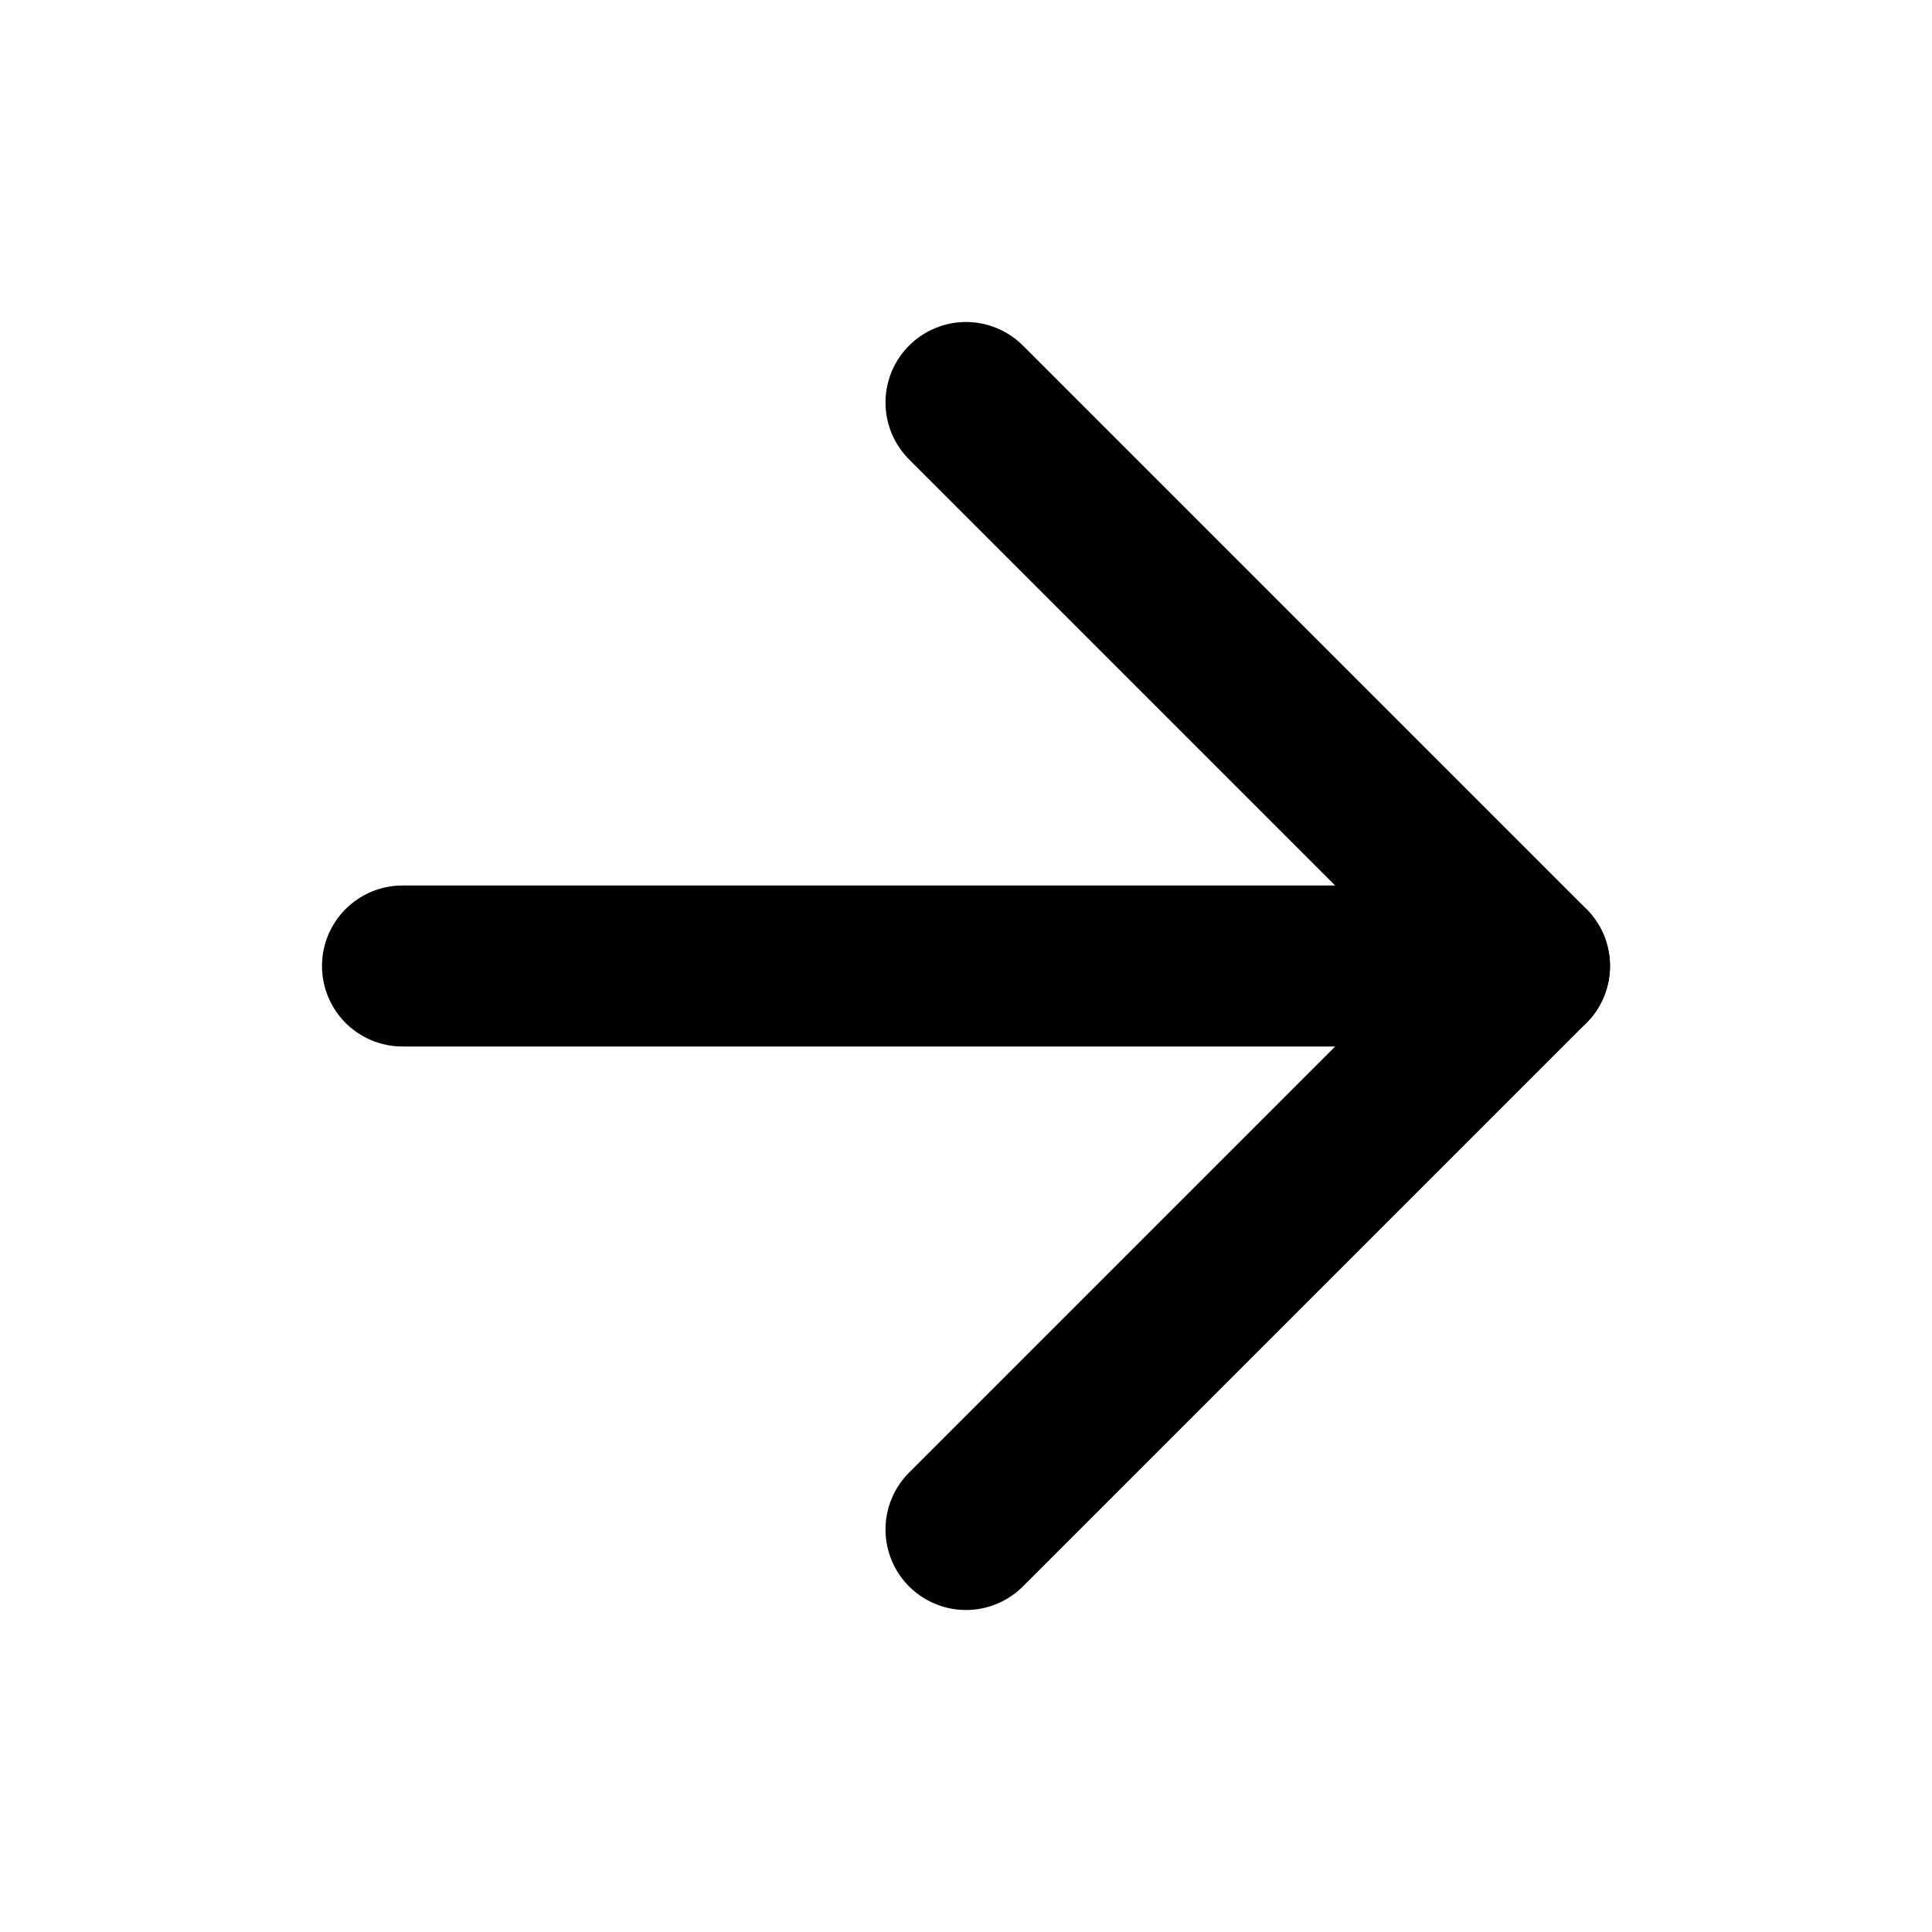
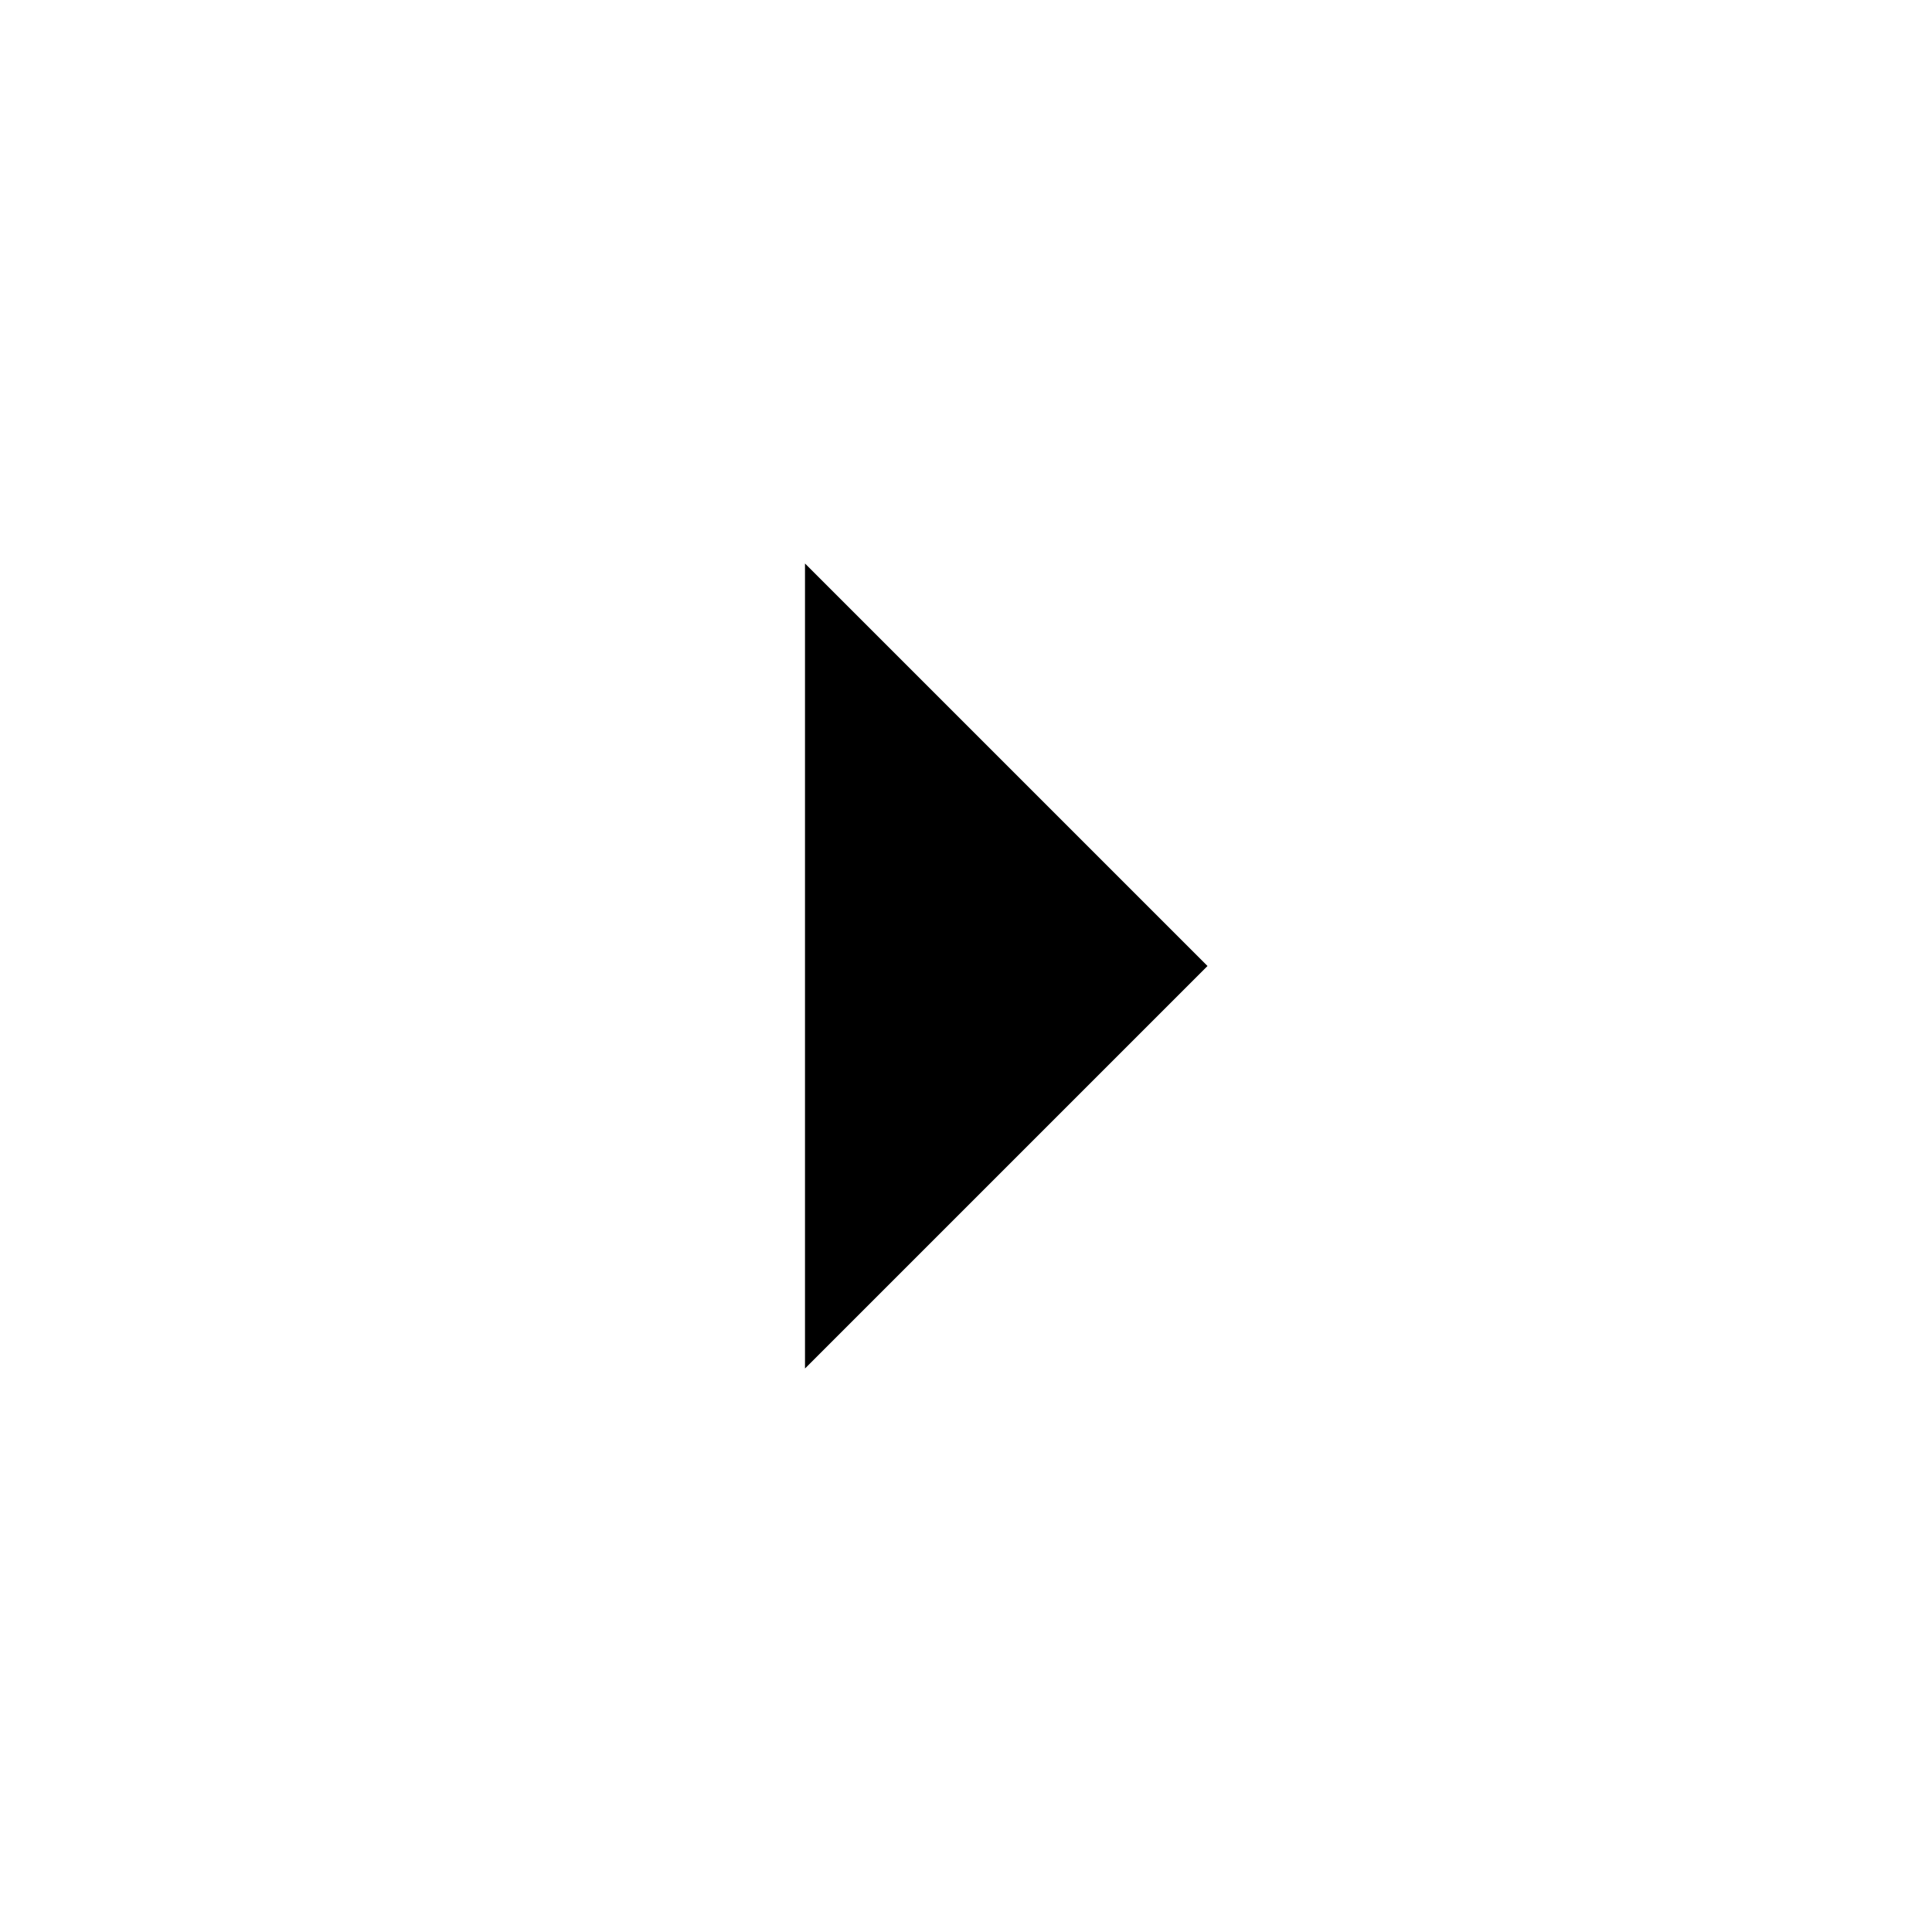
- <svg xmlns="http://www.w3.org/2000/svg" width="24" height="24" viewBox="0 0 24 24" fill="none" stroke="currentColor" stroke-width="2" stroke-linecap="round" stroke-linejoin="round">
-   <line x1="5" y1="12" x2="19" y2="12" />
-   <polyline points="12 5 19 12 12 19" />
+ <svg xmlns="http://www.w3.org/2000/svg" width="800px" height="800px" viewBox="0 0 24 24" fill="none">
+   <path d="M10 17L15 12L10 7V17Z" fill="currentColor" />
</svg>
